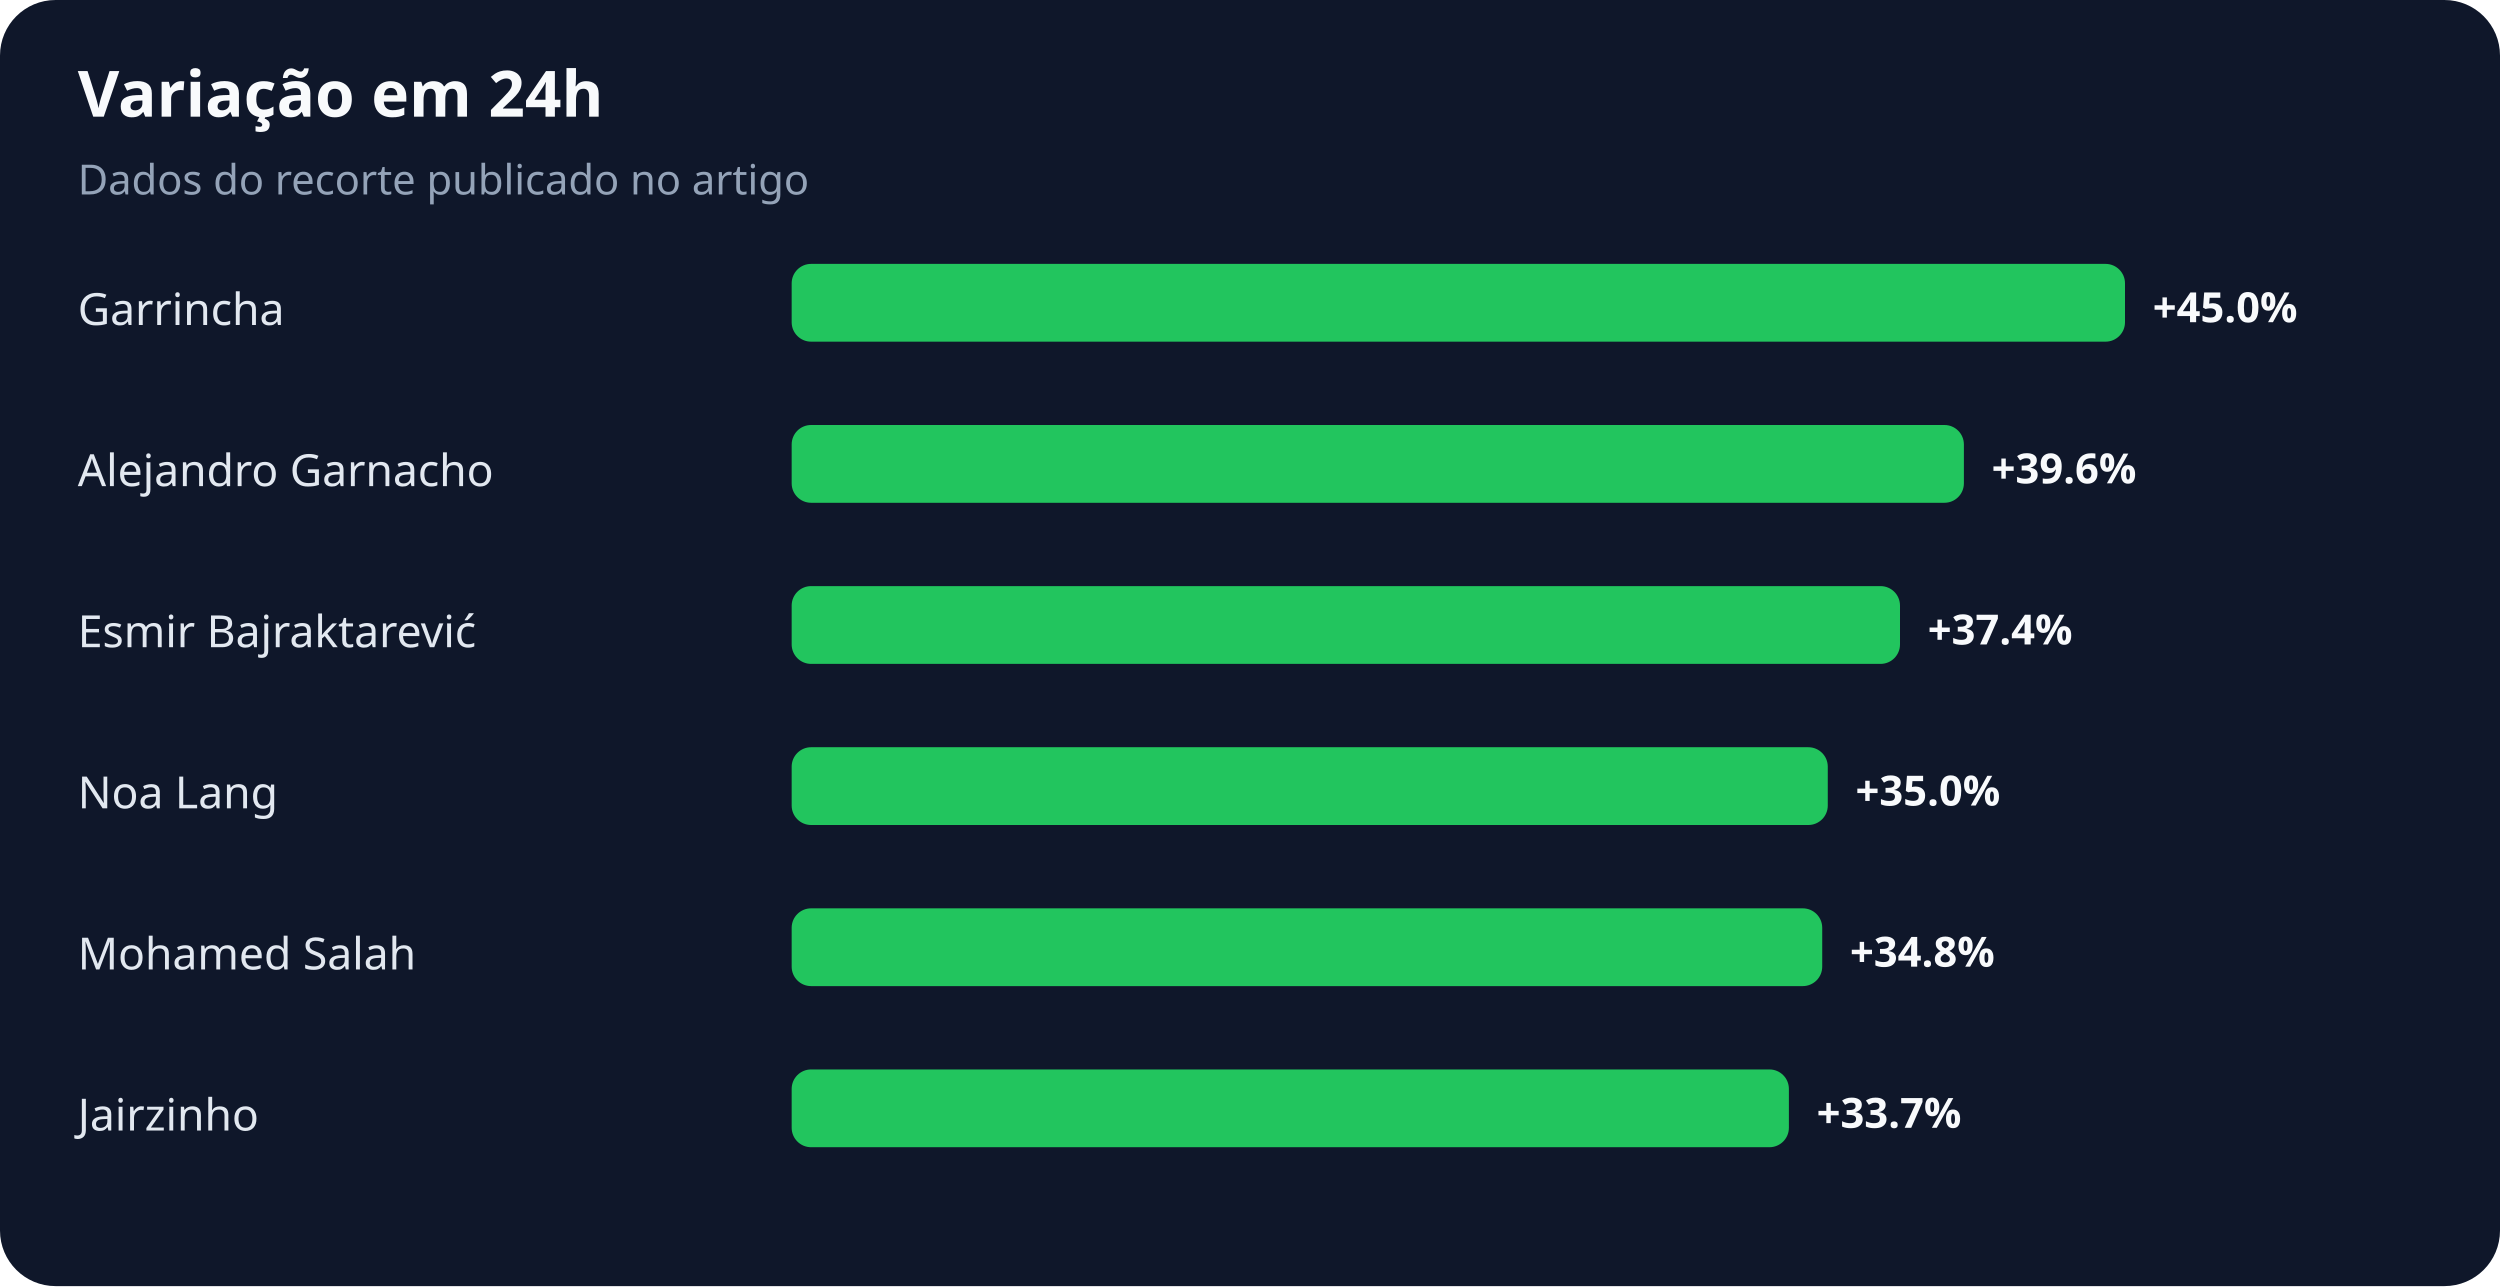
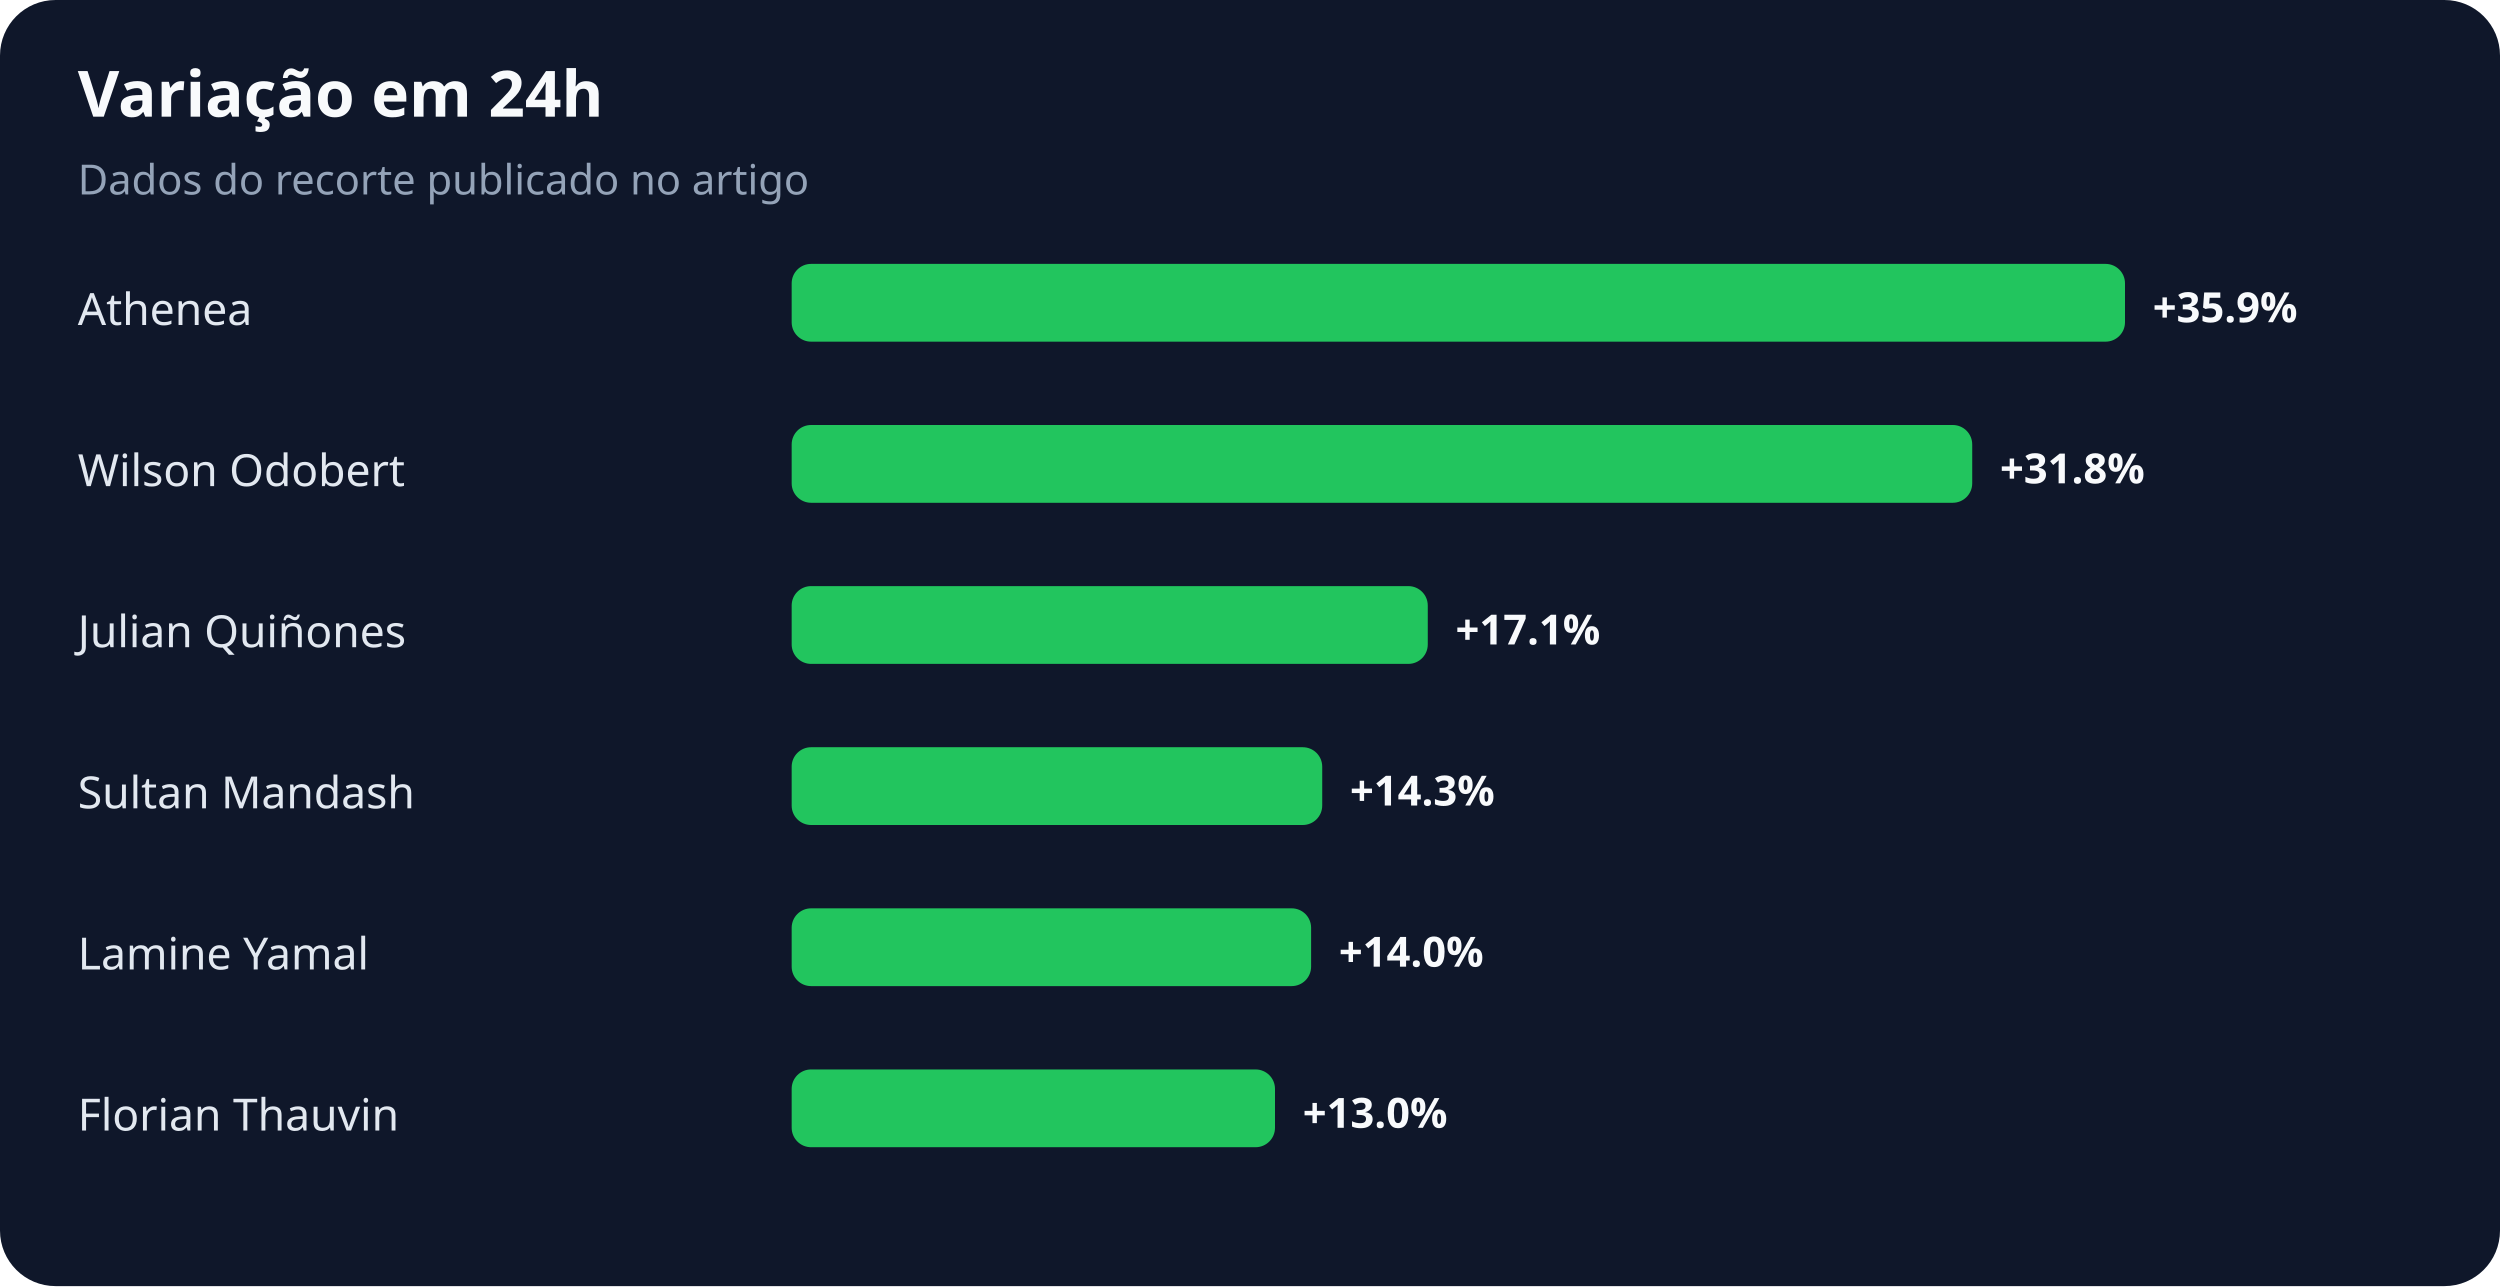
<svg xmlns="http://www.w3.org/2000/svg" width="900" height="463" viewBox="0 0 900 463" role="img" aria-labelledby="title desc">
  <rect width="100%" height="100%" rx="20" fill="#0f172a" />
  <text x="28" y="42" fill="#f8fafc" font-family="system-ui,sans-serif" font-size="23" font-weight="700">Variação em 24h</text>
  <text x="28" y="70" fill="#94a3b8" font-family="system-ui,sans-serif" font-size="15">Dados do recorte publicado no artigo</text>
-   <text x="28" y="117" fill="#e2e8f0" font-family="system-ui,sans-serif" font-size="16">Garrincha</text>
+   <text x="28" y="117" fill="#e2e8f0" font-family="system-ui,sans-serif" font-size="16">Athenea</text>
  <rect x="285" y="95" width="480" height="28" rx="7" fill="#22c55e" />
-   <text x="775" y="116" fill="#f8fafc" font-family="system-ui,sans-serif" font-size="15" font-weight="700">+45.0%</text>
-   <text x="28" y="175" fill="#e2e8f0" font-family="system-ui,sans-serif" font-size="16">Alejandro Garnacho</text>
-   <rect x="285" y="153" width="422" height="28" rx="7" fill="#22c55e" />
-   <text x="717" y="174" fill="#f8fafc" font-family="system-ui,sans-serif" font-size="15" font-weight="700">+39.6%</text>
-   <text x="28" y="233" fill="#e2e8f0" font-family="system-ui,sans-serif" font-size="16">Esmir Bajraktarević</text>
-   <rect x="285" y="211" width="399" height="28" rx="7" fill="#22c55e" />
-   <text x="694" y="232" fill="#f8fafc" font-family="system-ui,sans-serif" font-size="15" font-weight="700">+37.4%</text>
-   <text x="28" y="291" fill="#e2e8f0" font-family="system-ui,sans-serif" font-size="16">Noa Lang</text>
-   <rect x="285" y="269" width="373" height="28" rx="7" fill="#22c55e" />
-   <text x="668" y="290" fill="#f8fafc" font-family="system-ui,sans-serif" font-size="15" font-weight="700">+35.0%</text>
-   <text x="28" y="349" fill="#e2e8f0" font-family="system-ui,sans-serif" font-size="16">Mohamed Salah</text>
-   <rect x="285" y="327" width="371" height="28" rx="7" fill="#22c55e" />
-   <text x="666" y="348" fill="#f8fafc" font-family="system-ui,sans-serif" font-size="15" font-weight="700">+34.8%</text>
-   <text x="28" y="407" fill="#e2e8f0" font-family="system-ui,sans-serif" font-size="16">Jairzinho</text>
-   <rect x="285" y="385" width="359" height="28" rx="7" fill="#22c55e" />
-   <text x="654" y="406" fill="#f8fafc" font-family="system-ui,sans-serif" font-size="15" font-weight="700">+33.7%</text>
+   <text x="775" y="116" fill="#f8fafc" font-family="system-ui,sans-serif" font-size="15" font-weight="700">+35.9%</text>
+   <text x="28" y="175" fill="#e2e8f0" font-family="system-ui,sans-serif" font-size="16">Wilson Odobert</text>
+   <rect x="285" y="153" width="425" height="28" rx="7" fill="#22c55e" />
+   <text x="720" y="174" fill="#f8fafc" font-family="system-ui,sans-serif" font-size="15" font-weight="700">+31.8%</text>
+   <text x="28" y="233" fill="#e2e8f0" font-family="system-ui,sans-serif" font-size="16">Julian Quiñones</text>
+   <rect x="285" y="211" width="229" height="28" rx="7" fill="#22c55e" />
+   <text x="524" y="232" fill="#f8fafc" font-family="system-ui,sans-serif" font-size="15" font-weight="700">+17.1%</text>
+   <text x="28" y="291" fill="#e2e8f0" font-family="system-ui,sans-serif" font-size="16">Sultan Mandash</text>
+   <rect x="285" y="269" width="191" height="28" rx="7" fill="#22c55e" />
+   <text x="486" y="290" fill="#f8fafc" font-family="system-ui,sans-serif" font-size="15" font-weight="700">+14.3%</text>
+   <text x="28" y="349" fill="#e2e8f0" font-family="system-ui,sans-serif" font-size="16">Lamine Yamal</text>
+   <rect x="285" y="327" width="187" height="28" rx="7" fill="#22c55e" />
+   <text x="482" y="348" fill="#f8fafc" font-family="system-ui,sans-serif" font-size="15" font-weight="700">+14.0%</text>
+   <text x="28" y="407" fill="#e2e8f0" font-family="system-ui,sans-serif" font-size="16">Florian Thauvin</text>
+   <rect x="285" y="385" width="174" height="28" rx="7" fill="#22c55e" />
+   <text x="469" y="406" fill="#f8fafc" font-family="system-ui,sans-serif" font-size="15" font-weight="700">+13.0%</text>
</svg>
